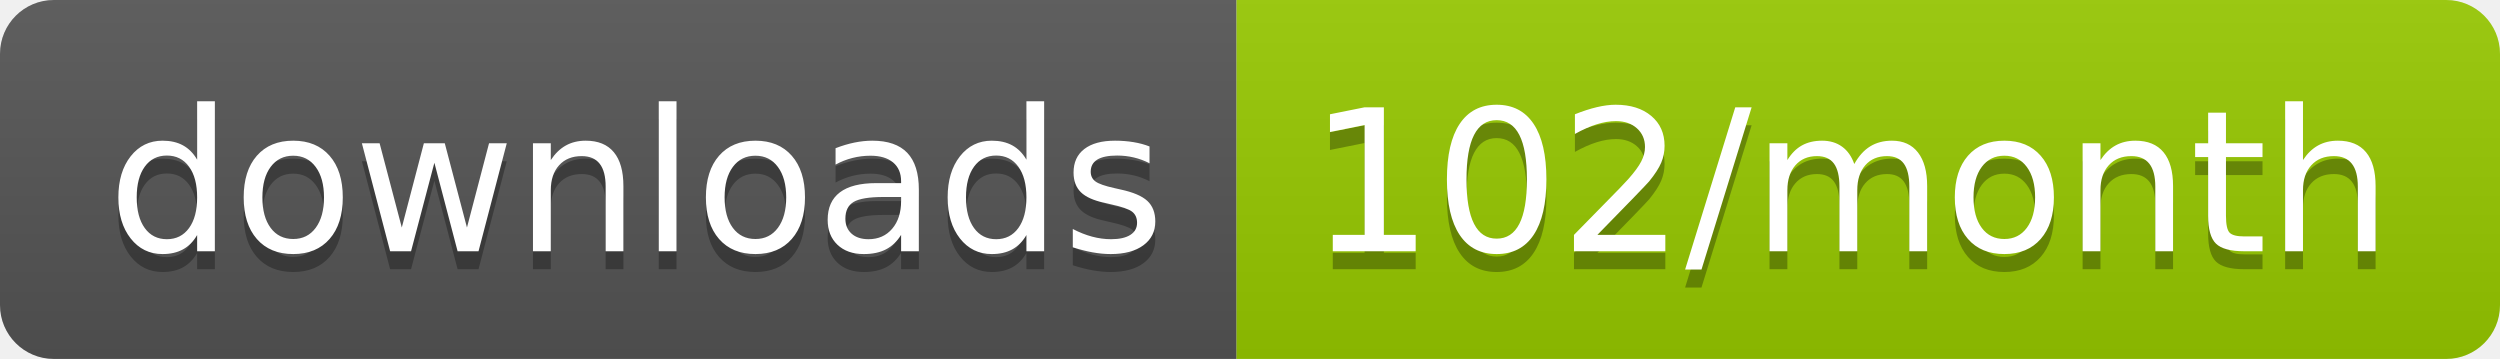
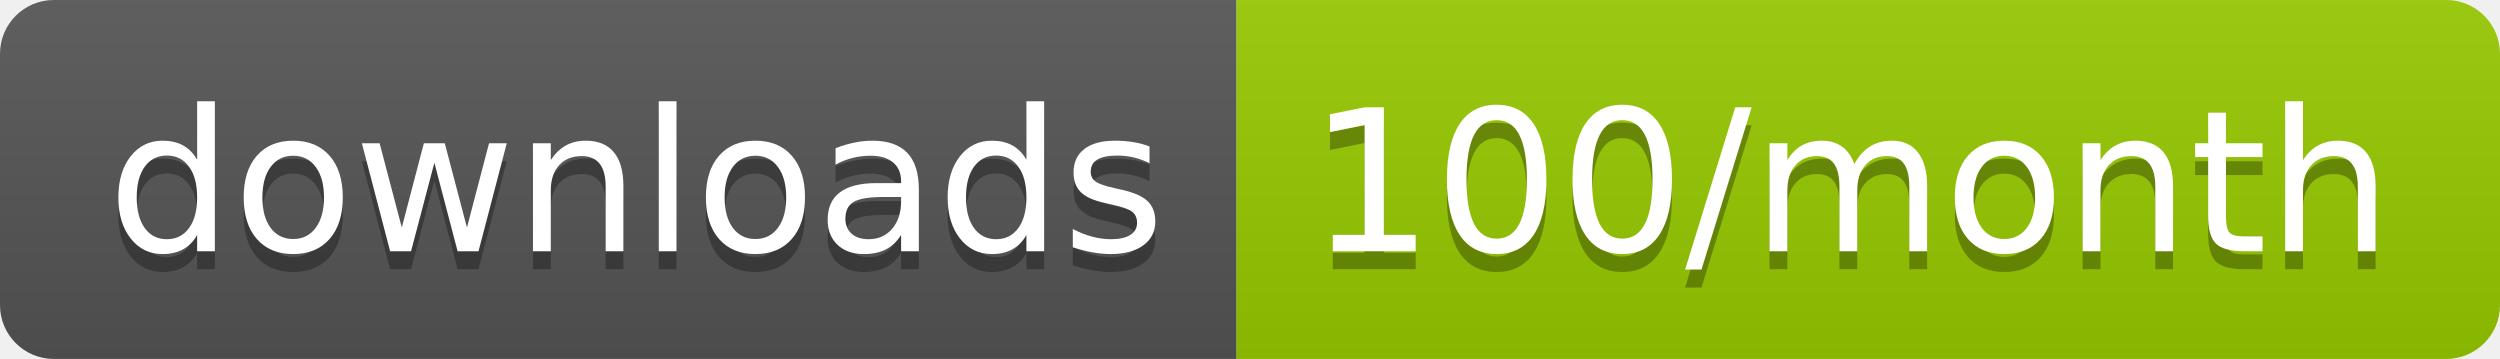
<svg xmlns="http://www.w3.org/2000/svg" width="139.3" height="20">
  <linearGradient id="smooth" x2="0" y2="100%">
    <stop offset="0" stop-color="#bbb" stop-opacity=".1" />
    <stop offset="1" stop-opacity=".1" />
  </linearGradient>
  <clipPath id="round">
    <rect width="139.3" height="20" rx="3" fill="#fff" />
  </clipPath>
  <g clip-path="url(#round)">
    <rect width="68.9" height="20" fill="#555" />
    <rect x="68.9" width="70.4" height="20" fill="#97CA00" />
    <rect width="139.3" height="20" fill="url(#smooth)" />
  </g>
  <g fill="#fff" text-anchor="middle" font-family="DejaVu Sans,Verdana,Geneva,sans-serif" font-size="110">
    <text x="354.5" y="150" fill="#010101" fill-opacity=".3" transform="scale(0.1)" textLength="589.0" lengthAdjust="spacing">downloads</text>
    <text x="354.5" y="140" transform="scale(0.1)" textLength="589.0" lengthAdjust="spacing">downloads</text>
-     <text x="1031.0" y="150" fill="#010101" fill-opacity=".3" transform="scale(0.1)" textLength="604.0" lengthAdjust="spacing">102/month</text>
-     <text x="1031.0" y="140" transform="scale(0.1)" textLength="604.0" lengthAdjust="spacing">102/month</text>
+     <text x="1031.0" y="150" fill="#010101" fill-opacity=".3" transform="scale(0.1)" textLength="604.0" lengthAdjust="spacing">100/month</text>
+     <text x="1031.0" y="140" transform="scale(0.1)" textLength="604.0" lengthAdjust="spacing">100/month</text>
  </g>
</svg>
